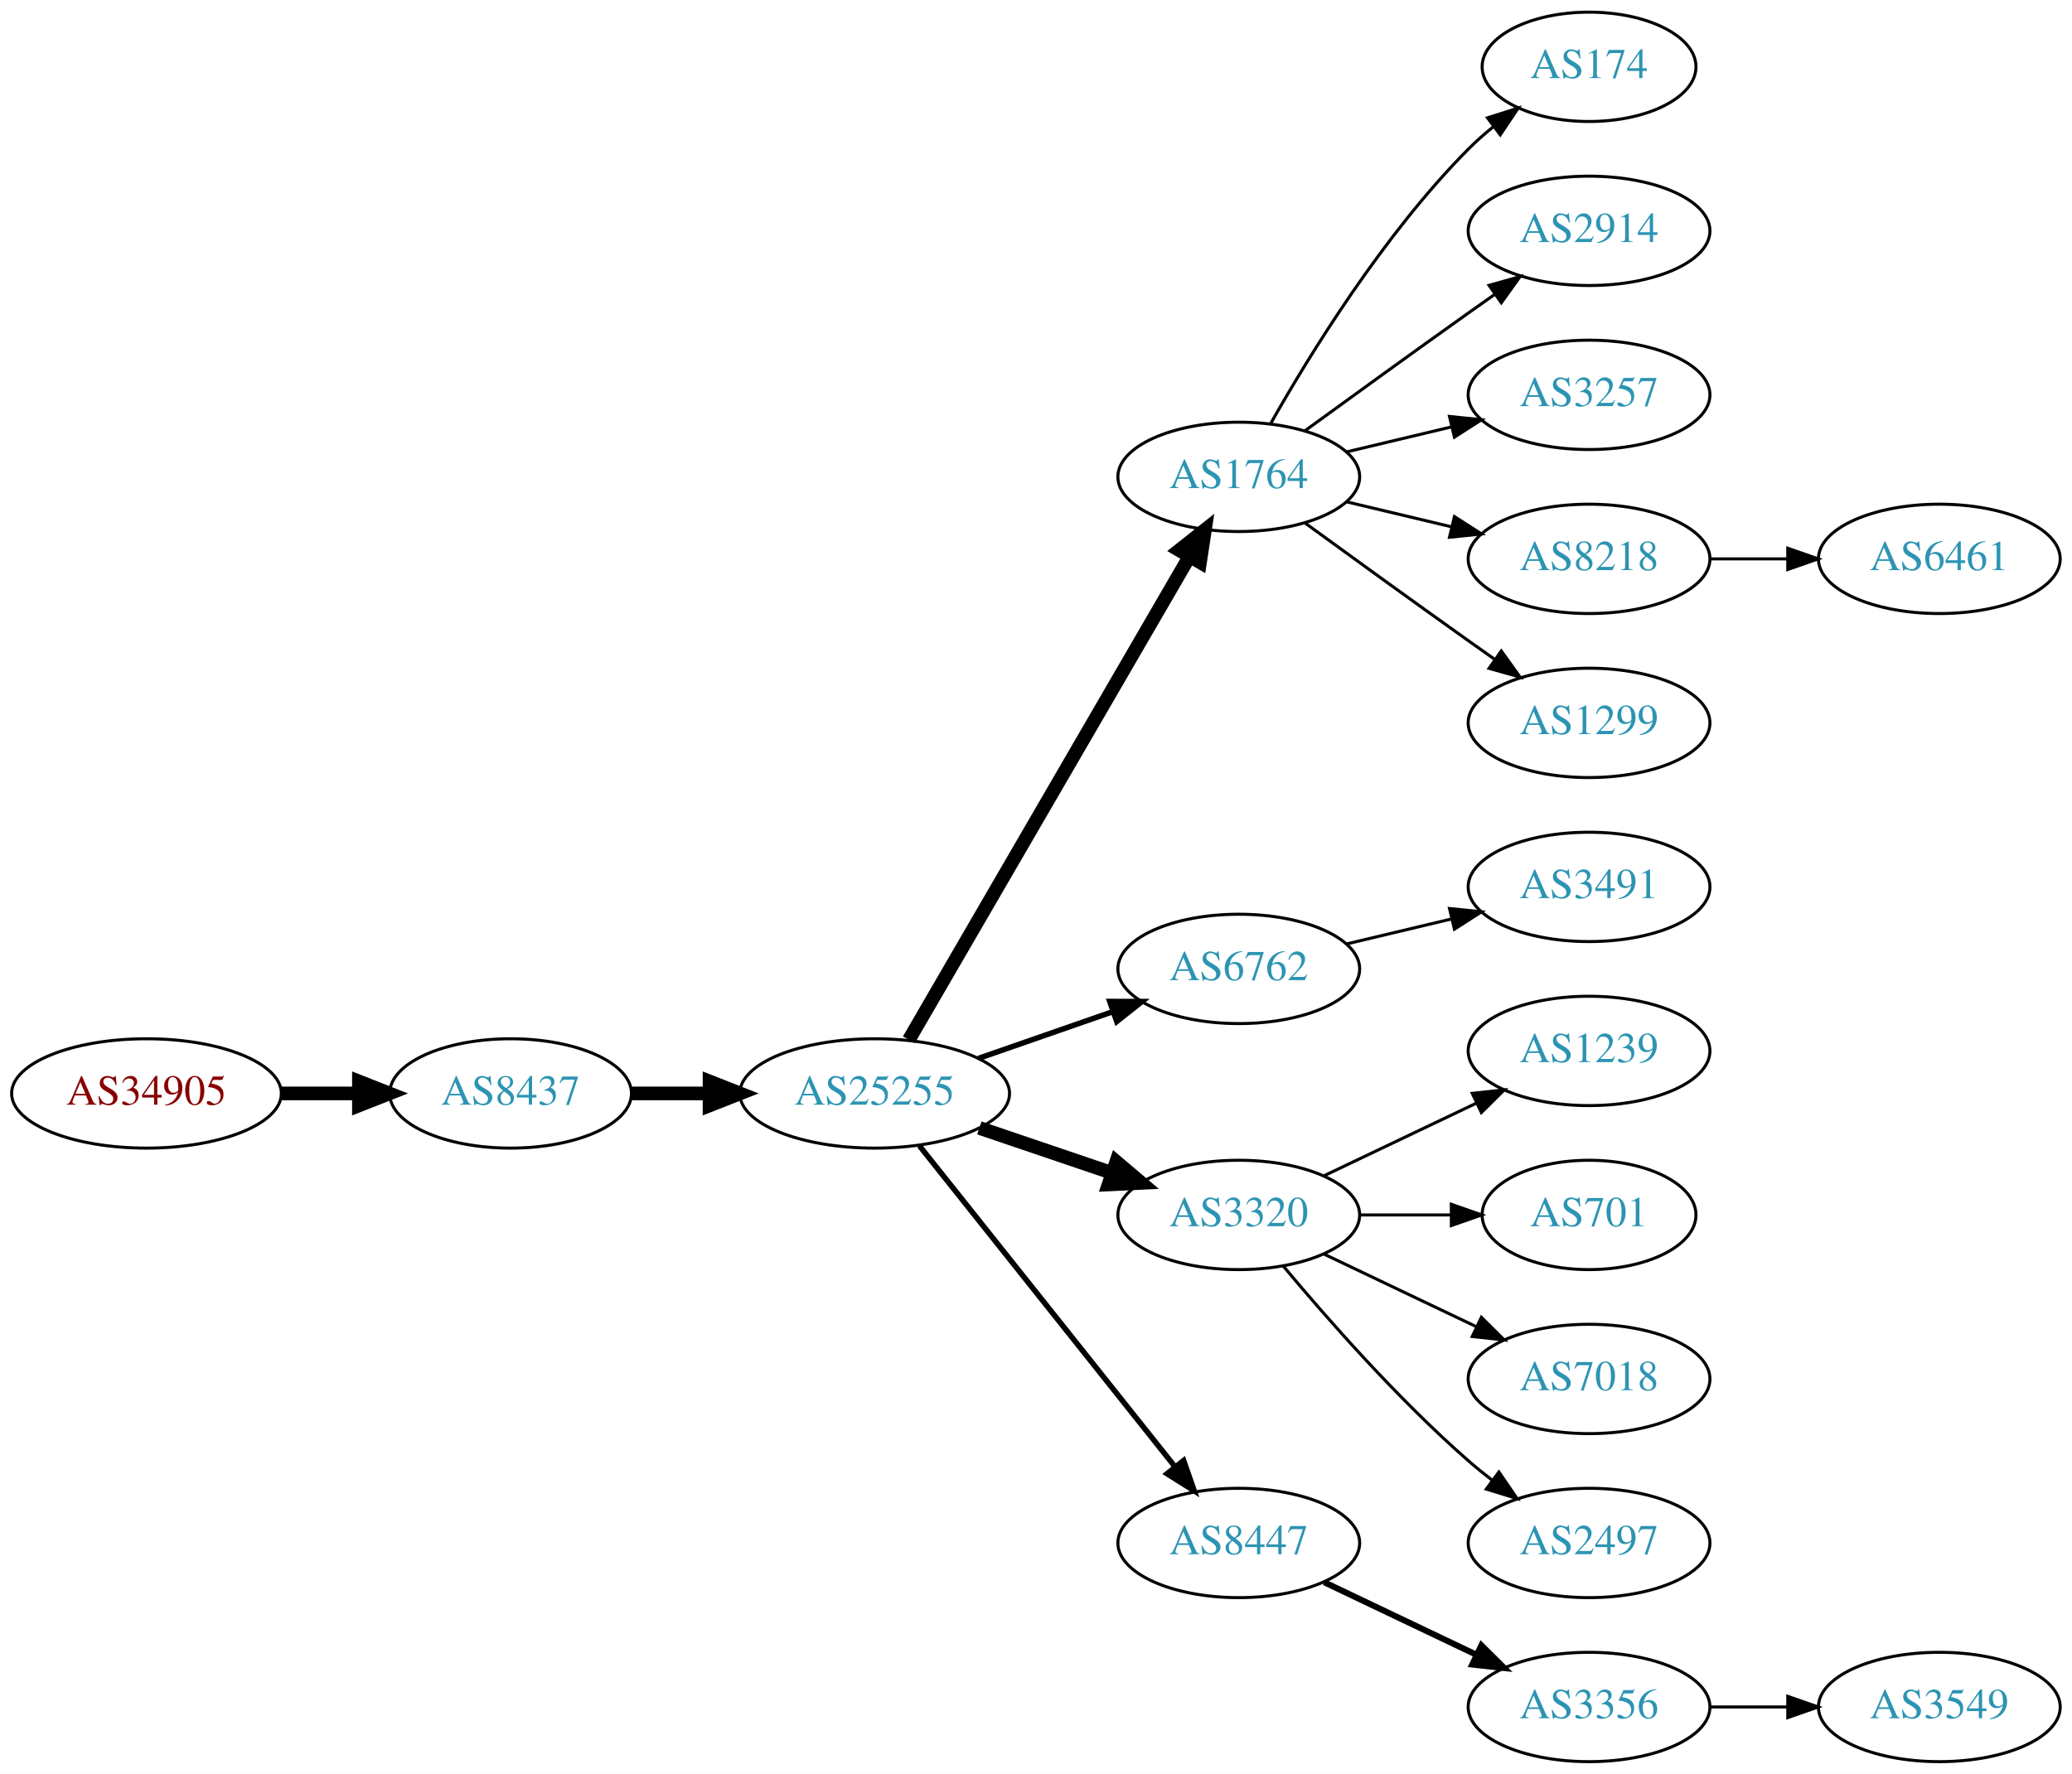
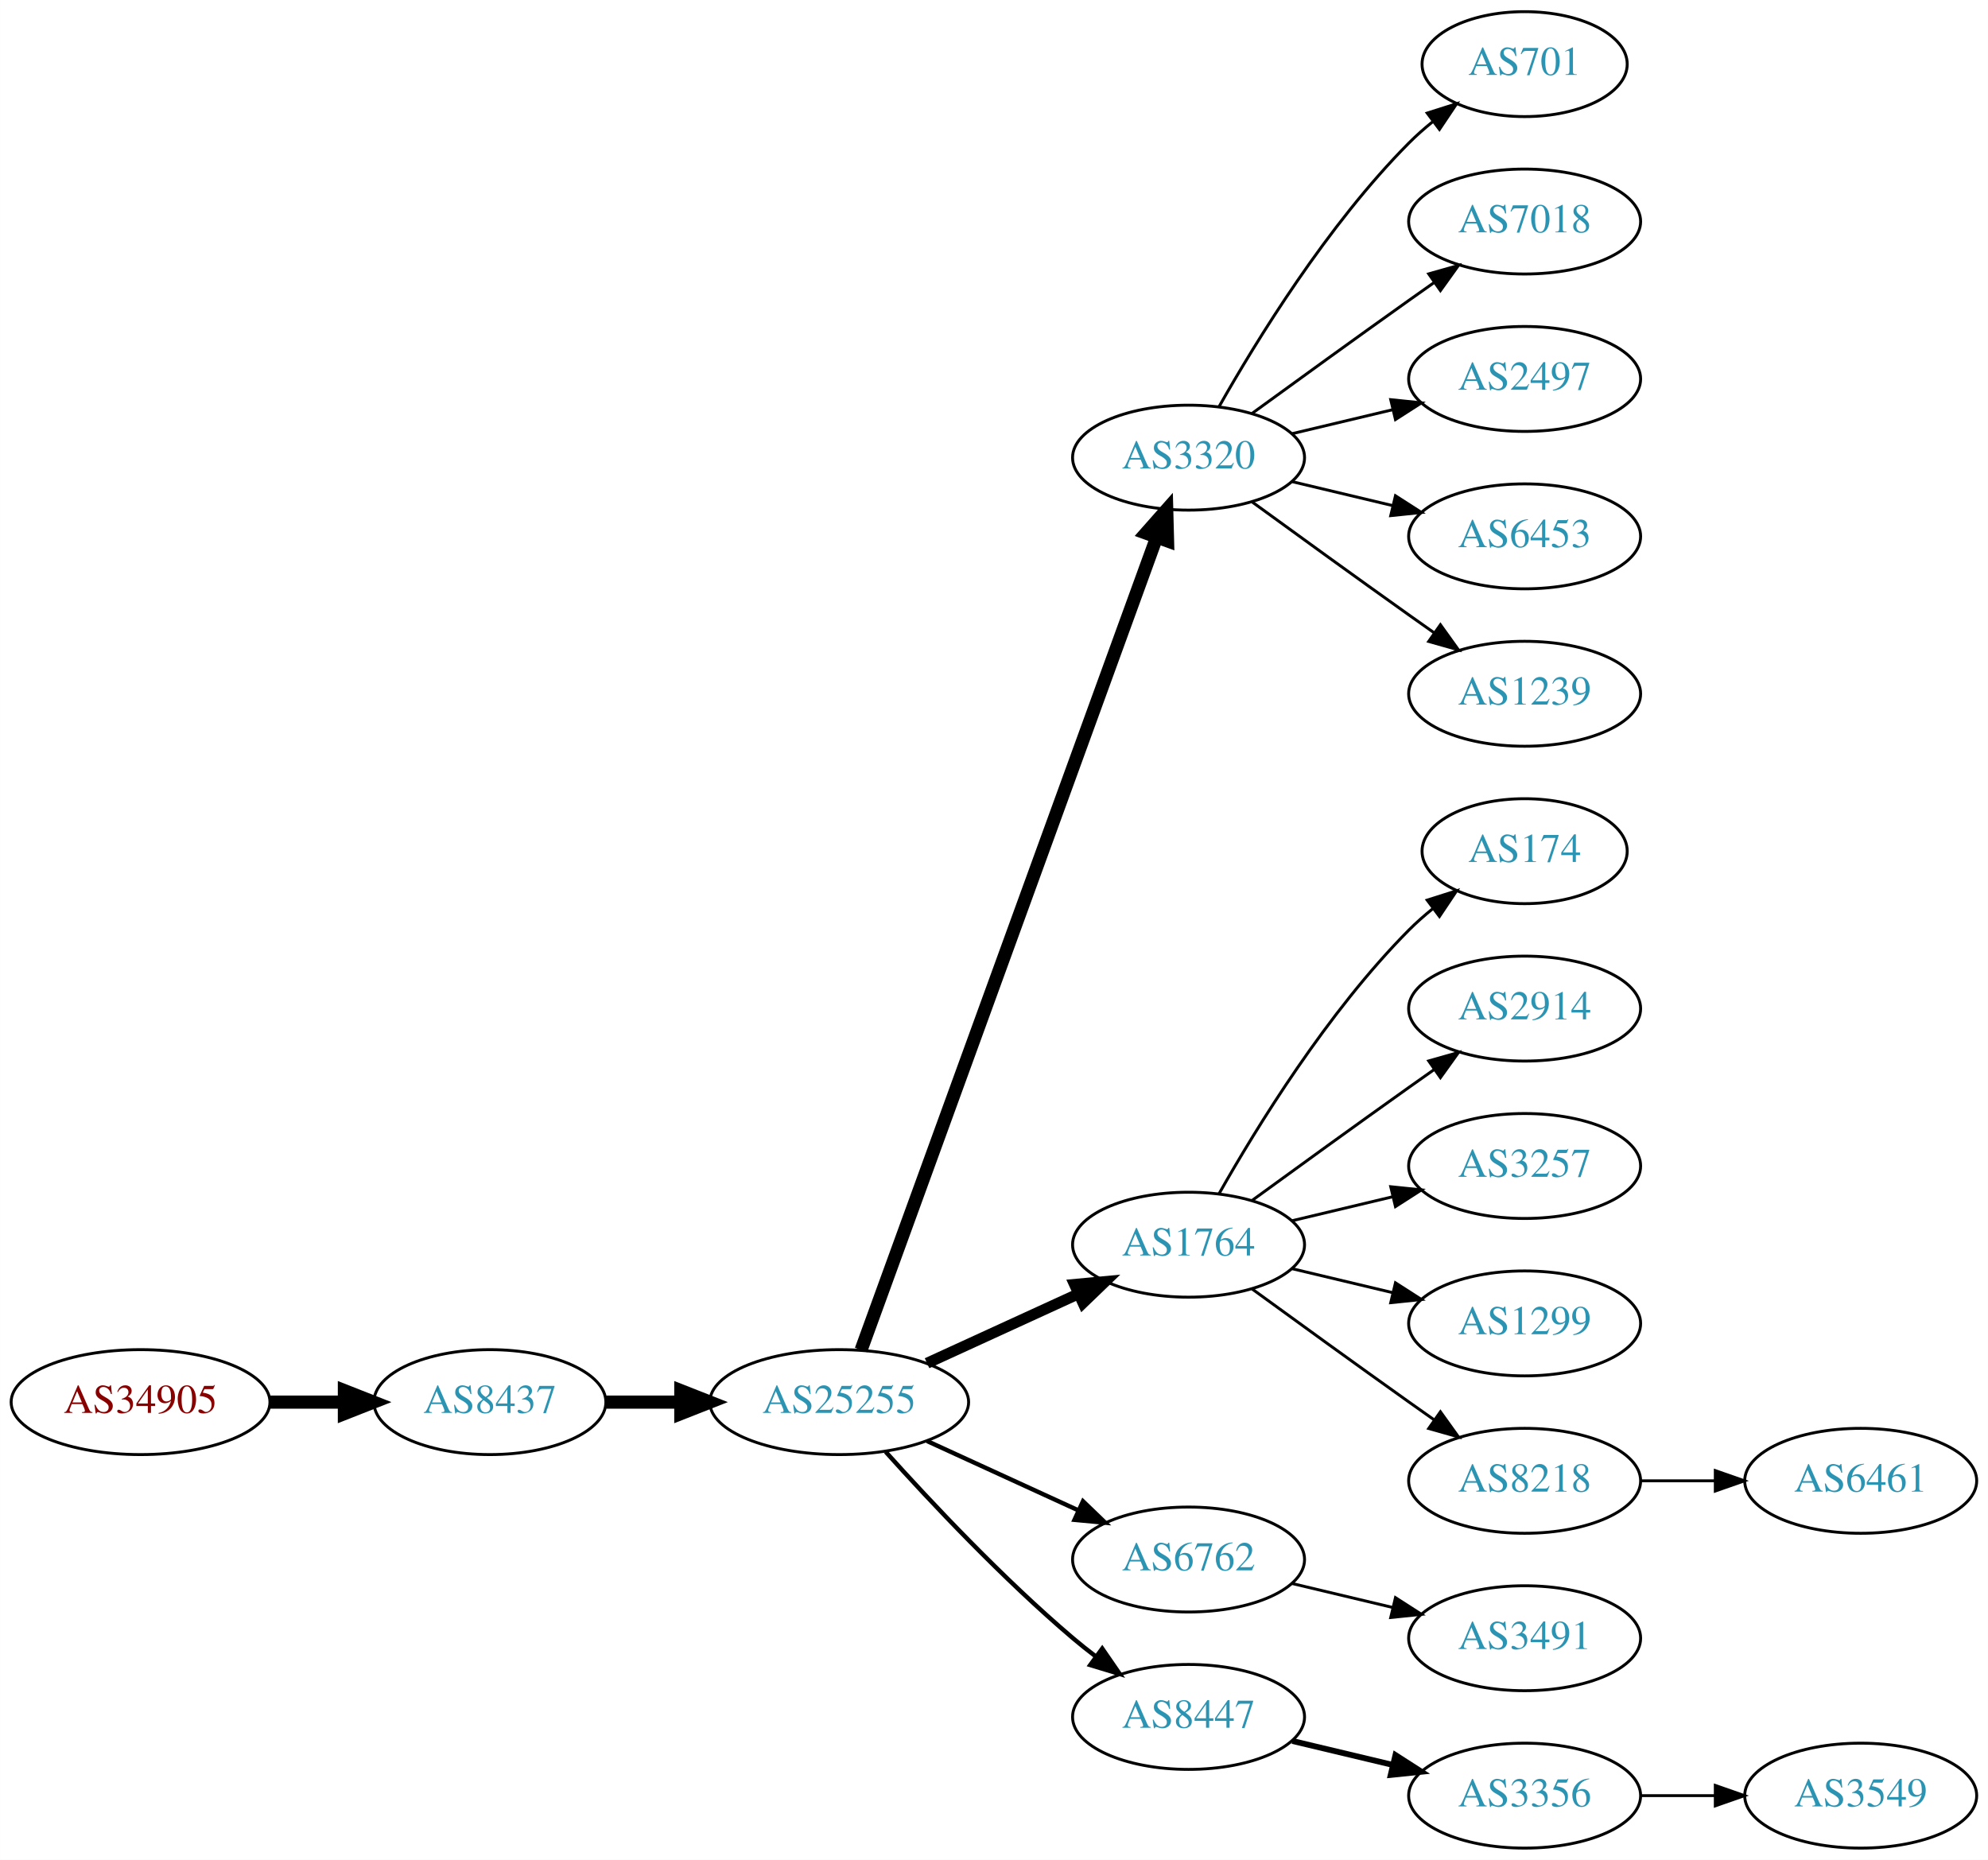
- <svg xmlns="http://www.w3.org/2000/svg" xmlns:xlink="http://www.w3.org/1999/xlink" width="682pt" height="584pt" viewBox="0.00 0.00 681.96 584.00">
-   <g id="graph0" class="graph" transform="scale(1 1) rotate(0) translate(4 580)">
-     <polygon fill="white" stroke="none" points="-4,4 -4,-580 677.956,-580 677.956,4 -4,4" />
+ <svg xmlns="http://www.w3.org/2000/svg" xmlns:xlink="http://www.w3.org/1999/xlink" width="682pt" height="638pt" viewBox="0.00 0.00 681.96 638.00">
+   <g id="graph0" class="graph" transform="scale(1 1) rotate(0) translate(4 634)">
+     <polygon fill="white" stroke="none" points="-4,4 -4,-634 677.956,-634 677.956,4 -4,4" />
    <g id="node1" class="node">
      <g id="a_node1">
        <a xlink:href="/asn/34905" xlink:title="AS34905 ~ Walter-Simmer-Strasse 4 [AT]">
-           <ellipse fill="#ffffff" stroke="black" cx="44.196" cy="-220" rx="44.393" ry="18" />
-           <text text-anchor="middle" x="44.196" y="-216.3" font-family="Times,serif" font-size="14.00" fill="#880000">AS34905</text>
+           <ellipse fill="#ffffff" stroke="black" cx="44.196" cy="-153" rx="44.393" ry="18" />
+           <text text-anchor="middle" x="44.196" y="-149.3" font-family="Times,serif" font-size="14.00" fill="#880000">AS34905</text>
        </a>
      </g>
    </g>
    <g id="node2" class="node">
      <g id="a_node2">
        <a xlink:href="/asn/8437" xlink:title="AS8437 ~ Hutchison Drei Austria GmbH [AT]">
-           <ellipse fill="#ffffff" stroke="black" cx="164.039" cy="-220" rx="39.794" ry="18" />
-           <text text-anchor="middle" x="164.039" y="-216.3" font-family="Times,serif" font-size="14.00" fill="#2c94b3">AS8437</text>
+           <ellipse fill="#ffffff" stroke="black" cx="164.039" cy="-153" rx="39.794" ry="18" />
+           <text text-anchor="middle" x="164.039" y="-149.3" font-family="Times,serif" font-size="14.00" fill="#2c94b3">AS8437</text>
        </a>
      </g>
    </g>
    <g id="edge1" class="edge">
-       <path fill="none" stroke="black" stroke-width="4.5" d="M88.407,-220C96.72,-220 105.482,-220 113.965,-220" />
-       <polygon fill="black" stroke="black" stroke-width="4.5" points="114.123,-223.938 124.123,-220 114.123,-216.063 114.123,-223.938" />
+       <path fill="none" stroke="black" stroke-width="4.5" d="M88.407,-153C96.72,-153 105.482,-153 113.965,-153" />
+       <polygon fill="black" stroke="black" stroke-width="4.5" points="114.123,-156.938 124.123,-153 114.123,-149.063 114.123,-156.938" />
    </g>
    <g id="node3" class="node">
      <g id="a_node3">
        <a xlink:href="/asn/25255" xlink:title="AS25255 ~ ==&gt; TELE2 AUSTRIA &lt;== [AT]">
-           <ellipse fill="#ffffff" stroke="black" cx="283.881" cy="-220" rx="44.393" ry="18" />
-           <text text-anchor="middle" x="283.881" y="-216.3" font-family="Times,serif" font-size="14.00" fill="#2c94b3">AS25255</text>
+           <ellipse fill="#ffffff" stroke="black" cx="283.881" cy="-153" rx="44.393" ry="18" />
+           <text text-anchor="middle" x="283.881" y="-149.3" font-family="Times,serif" font-size="14.00" fill="#2c94b3">AS25255</text>
        </a>
      </g>
    </g>
    <g id="edge2" class="edge">
-       <path fill="none" stroke="black" stroke-width="4.5" d="M203.951,-220C212.054,-220 220.729,-220 229.255,-220" />
-       <polygon fill="black" stroke="black" stroke-width="4.5" points="229.533,-223.938 239.533,-220 229.533,-216.063 229.533,-223.938" />
+       <path fill="none" stroke="black" stroke-width="4.5" d="M203.951,-153C212.054,-153 220.729,-153 229.255,-153" />
+       <polygon fill="black" stroke="black" stroke-width="4.5" points="229.533,-156.938 239.533,-153 229.533,-149.063 229.533,-156.938" />
    </g>
    <g id="node4" class="node">
      <g id="a_node4">
-         <a xlink:href="/asn/1764" xlink:title="AS1764 ~ NEXTLAYER-AS [AT]">
-           <ellipse fill="#ffffff" stroke="black" cx="403.724" cy="-423" rx="39.794" ry="18" />
-           <text text-anchor="middle" x="403.724" y="-419.3" font-family="Times,serif" font-size="14.00" fill="#2c94b3">AS1764</text>
+         <a xlink:href="/asn/3320" xlink:title="AS3320 ~ DTAG [DE]">
+           <ellipse fill="#ffffff" stroke="black" cx="403.724" cy="-477" rx="39.794" ry="18" />
+           <text text-anchor="middle" x="403.724" y="-473.3" font-family="Times,serif" font-size="14.00" fill="#2c94b3">AS3320</text>
        </a>
      </g>
    </g>
    <g id="edge3" class="edge">
-       <path fill="none" stroke="black" stroke-width="4.5" d="M295.133,-237.66C315.905,-273.442 363.053,-354.661 387.455,-396.697" />
-       <polygon fill="black" stroke="black" stroke-width="4.5" points="384.154,-398.854 392.58,-405.526 390.965,-394.9 384.154,-398.854" />
+       <path fill="none" stroke="black" stroke-width="4.5" d="M291.385,-170.881C310.942,-224.651 369.309,-385.129 392.784,-449.67" />
+       <polygon fill="black" stroke="black" stroke-width="4.5" points="389.122,-451.122 396.24,-459.174 396.523,-448.431 389.122,-451.122" />
    </g>
    <g id="node5" class="node">
      <g id="a_node5">
-         <a xlink:href="/asn/6762" xlink:title="AS6762 ~ TELECOM ITALIA SPARKLE S.p.A. [IT]">
-           <ellipse fill="#ffffff" stroke="black" cx="403.724" cy="-261" rx="39.794" ry="18" />
-           <text text-anchor="middle" x="403.724" y="-257.3" font-family="Times,serif" font-size="14.00" fill="#2c94b3">AS6762</text>
+         <a xlink:href="/asn/1764" xlink:title="AS1764 ~ NEXTLAYER-AS [AT]">
+           <ellipse fill="#ffffff" stroke="black" cx="403.724" cy="-207" rx="39.794" ry="18" />
+           <text text-anchor="middle" x="403.724" y="-203.3" font-family="Times,serif" font-size="14.00" fill="#2c94b3">AS1764</text>
        </a>
      </g>
    </g>
    <g id="edge4" class="edge">
-       <path fill="none" stroke="black" stroke-width="1.8" d="M318.021,-231.53C331.738,-236.302 347.777,-241.883 362.187,-246.896" />
-       <polygon fill="black" stroke="black" stroke-width="1.8" points="361.259,-250.279 371.853,-250.26 363.559,-243.668 361.259,-250.279" />
+       <path fill="none" stroke="black" stroke-width="3.75" d="M314.011,-166.348C329.622,-173.502 349.02,-182.391 365.692,-190.03" />
+       <polygon fill="black" stroke="black" stroke-width="3.75" points="364.595,-193.378 375.144,-194.362 367.511,-187.014 364.595,-193.378" />
    </g>
    <g id="node6" class="node">
      <g id="a_node6">
-         <a xlink:href="/asn/3320" xlink:title="AS3320 ~ DTAG [DE]">
-           <ellipse fill="#ffffff" stroke="black" cx="403.724" cy="-180" rx="39.794" ry="18" />
-           <text text-anchor="middle" x="403.724" y="-176.3" font-family="Times,serif" font-size="14.00" fill="#2c94b3">AS3320</text>
+         <a xlink:href="/asn/6762" xlink:title="AS6762 ~ TELECOM ITALIA SPARKLE S.p.A. [IT]">
+           <ellipse fill="#ffffff" stroke="black" cx="403.724" cy="-99" rx="39.794" ry="18" />
+           <text text-anchor="middle" x="403.724" y="-95.3" font-family="Times,serif" font-size="14.00" fill="#2c94b3">AS6762</text>
        </a>
      </g>
    </g>
    <g id="edge5" class="edge">
-       <path fill="none" stroke="black" stroke-width="4.5" d="M318.335,-208.645C331.936,-204.028 347.778,-198.651 362.039,-193.81" />
-       <polygon fill="black" stroke="black" stroke-width="4.5" points="363.409,-197.503 371.613,-190.56 360.878,-190.046 363.409,-197.503" />
+       <path fill="none" stroke="black" stroke-width="1.5" d="M314.011,-139.652C329.622,-132.498 349.02,-123.609 365.692,-115.97" />
+       <polygon fill="black" stroke="black" stroke-width="1.5" points="367.511,-118.986 375.144,-111.638 364.595,-112.622 367.511,-118.986" />
    </g>
    <g id="node7" class="node">
      <g id="a_node7">
        <a xlink:href="/asn/8447" xlink:title="AS8447 ~ A1 Telekom Austria AG [AT]">
-           <ellipse fill="#ffffff" stroke="black" cx="403.724" cy="-72" rx="39.794" ry="18" />
-           <text text-anchor="middle" x="403.724" y="-68.3" font-family="Times,serif" font-size="14.00" fill="#2c94b3">AS8447</text>
+           <ellipse fill="#ffffff" stroke="black" cx="403.724" cy="-45" rx="39.794" ry="18" />
+           <text text-anchor="middle" x="403.724" y="-41.3" font-family="Times,serif" font-size="14.00" fill="#2c94b3">AS8447</text>
        </a>
      </g>
    </g>
    <g id="edge6" class="edge">
-       <path fill="none" stroke="black" stroke-width="1.8" d="M298.63,-202.733C319.386,-176.666 358.831,-127.126 382.755,-97.079" />
-       <polygon fill="black" stroke="black" stroke-width="1.8" points="385.572,-99.16 389.063,-89.157 380.096,-94.8 385.572,-99.16" />
+       <path fill="none" stroke="black" stroke-width="1.5" d="M299.814,-135.956C315.14,-118.903 340.075,-92.35 364.077,-72 366.574,-69.883 369.235,-67.768 371.946,-65.707" />
+       <polygon fill="black" stroke="black" stroke-width="1.5" points="374.112,-68.459 380.123,-59.734 369.983,-62.806 374.112,-68.459" />
+     </g>
+     <g id="node14" class="node">
+       <g id="a_node14">
+         <a xlink:href="/asn/701" xlink:title="AS701 ~ UUNET [US]">
+           <ellipse fill="#ffffff" stroke="black" cx="519.017" cy="-612" rx="35.194" ry="18" />
+           <text text-anchor="middle" x="519.017" y="-608.3" font-family="Times,serif" font-size="14.00" fill="#2c94b3">AS701</text>
+         </a>
+       </g>
+     </g>
+     <g id="edge13" class="edge">
+       <path fill="none" stroke="black" d="M414.184,-494.49C426.965,-517.096 451.398,-556.886 479.37,-585 481.871,-587.513 484.631,-589.949 487.492,-592.261" />
+       <polygon fill="black" stroke="black" points="485.591,-595.21 495.689,-598.413 489.793,-589.611 485.591,-595.21" />
+     </g>
+     <g id="node15" class="node">
+       <g id="a_node15">
+         <a xlink:href="/asn/7018" xlink:title="AS7018 ~ AT&amp;T Services, Inc. [US]">
+           <ellipse fill="#ffffff" stroke="black" cx="519.017" cy="-558" rx="39.794" ry="18" />
+           <text text-anchor="middle" x="519.017" y="-554.3" font-family="Times,serif" font-size="14.00" fill="#2c94b3">AS7018</text>
+         </a>
+       </g>
+     </g>
+     <g id="edge14" class="edge">
+       <path fill="none" stroke="black" d="M425.572,-492.222C440.506,-503.091 461.12,-518.025 479.37,-531 482.191,-533.005 485.134,-535.085 488.082,-537.159" />
+       <polygon fill="black" stroke="black" points="486.109,-540.05 496.306,-542.926 490.128,-534.319 486.109,-540.05" />
+     </g>
+     <g id="node16" class="node">
+       <g id="a_node16">
+         <a xlink:href="/asn/2497" xlink:title="AS2497 ~ Internet Initiative Japan Inc. [JP]">
+           <ellipse fill="#ffffff" stroke="black" cx="519.017" cy="-504" rx="39.794" ry="18" />
+           <text text-anchor="middle" x="519.017" y="-500.3" font-family="Times,serif" font-size="14.00" fill="#2c94b3">AS2497</text>
+         </a>
+       </g>
+     </g>
+     <g id="edge15" class="edge">
+       <path fill="none" stroke="black" d="M439.331,-485.248C450.202,-487.838 462.357,-490.735 473.799,-493.462" />
+       <polygon fill="black" stroke="black" points="473.082,-496.889 483.621,-495.803 474.705,-490.08 473.082,-496.889" />
+     </g>
+     <g id="node17" class="node">
+       <g id="a_node17">
+         <a xlink:href="/asn/6453" xlink:title="AS6453 ~ TATA COMMUNICATIONS (AMERICA) INC [US]">
+           <ellipse fill="#ffffff" stroke="black" cx="519.017" cy="-450" rx="39.794" ry="18" />
+           <text text-anchor="middle" x="519.017" y="-446.3" font-family="Times,serif" font-size="14.00" fill="#2c94b3">AS6453</text>
+         </a>
+       </g>
+     </g>
+     <g id="edge16" class="edge">
+       <path fill="none" stroke="black" d="M439.331,-468.752C450.202,-466.162 462.357,-463.265 473.799,-460.538" />
+       <polygon fill="black" stroke="black" points="474.705,-463.92 483.621,-458.197 473.082,-457.111 474.705,-463.92" />
+     </g>
+     <g id="node18" class="node">
+       <g id="a_node18">
+         <a xlink:href="/asn/1239" xlink:title="AS1239 ~ Sprint [US]">
+           <ellipse fill="#ffffff" stroke="black" cx="519.017" cy="-396" rx="39.794" ry="18" />
+           <text text-anchor="middle" x="519.017" y="-392.3" font-family="Times,serif" font-size="14.00" fill="#2c94b3">AS1239</text>
+         </a>
+       </g>
+     </g>
+     <g id="edge17" class="edge">
+       <path fill="none" stroke="black" d="M425.572,-461.778C440.506,-450.909 461.12,-435.975 479.37,-423 482.191,-420.995 485.134,-418.915 488.082,-416.841" />
+       <polygon fill="black" stroke="black" points="490.128,-419.681 496.306,-411.074 486.109,-413.95 490.128,-419.681" />
    </g>
    <g id="node8" class="node">
      <g id="a_node8">
        <a xlink:href="/asn/174" xlink:title="AS174 ~ Cogent Communications [US]">
-           <ellipse fill="#ffffff" stroke="black" cx="519.017" cy="-558" rx="35.194" ry="18" />
-           <text text-anchor="middle" x="519.017" y="-554.3" font-family="Times,serif" font-size="14.00" fill="#2c94b3">AS174</text>
+           <ellipse fill="#ffffff" stroke="black" cx="519.017" cy="-342" rx="35.194" ry="18" />
+           <text text-anchor="middle" x="519.017" y="-338.3" font-family="Times,serif" font-size="14.00" fill="#2c94b3">AS174</text>
        </a>
      </g>
    </g>
    <g id="edge7" class="edge">
-       <path fill="none" stroke="black" d="M414.184,-440.49C426.965,-463.096 451.398,-502.886 479.37,-531 481.871,-533.513 484.631,-535.949 487.492,-538.261" />
-       <polygon fill="black" stroke="black" points="485.591,-541.21 495.689,-544.413 489.793,-535.611 485.591,-541.21" />
+       <path fill="none" stroke="black" d="M414.184,-224.49C426.965,-247.096 451.398,-286.886 479.37,-315 481.871,-317.513 484.631,-319.949 487.492,-322.261" />
+       <polygon fill="black" stroke="black" points="485.591,-325.21 495.689,-328.413 489.793,-319.611 485.591,-325.21" />
    </g>
    <g id="node9" class="node">
      <g id="a_node9">
        <a xlink:href="/asn/2914" xlink:title="AS2914 ~ NTT America, Inc. [US]">
-           <ellipse fill="#ffffff" stroke="black" cx="519.017" cy="-504" rx="39.794" ry="18" />
-           <text text-anchor="middle" x="519.017" y="-500.3" font-family="Times,serif" font-size="14.00" fill="#2c94b3">AS2914</text>
+           <ellipse fill="#ffffff" stroke="black" cx="519.017" cy="-288" rx="39.794" ry="18" />
+           <text text-anchor="middle" x="519.017" y="-284.3" font-family="Times,serif" font-size="14.00" fill="#2c94b3">AS2914</text>
        </a>
      </g>
    </g>
    <g id="edge8" class="edge">
-       <path fill="none" stroke="black" d="M425.572,-438.222C440.506,-449.091 461.12,-464.025 479.37,-477 482.191,-479.005 485.134,-481.085 488.082,-483.159" />
-       <polygon fill="black" stroke="black" points="486.109,-486.05 496.306,-488.926 490.128,-480.319 486.109,-486.05" />
+       <path fill="none" stroke="black" d="M425.572,-222.222C440.506,-233.091 461.12,-248.025 479.37,-261 482.191,-263.005 485.134,-265.085 488.082,-267.159" />
+       <polygon fill="black" stroke="black" points="486.109,-270.05 496.306,-272.926 490.128,-264.319 486.109,-270.05" />
    </g>
    <g id="node10" class="node">
      <g id="a_node10">
        <a xlink:href="/asn/3257" xlink:title="AS3257 ~ GTT [DE]">
-           <ellipse fill="#ffffff" stroke="black" cx="519.017" cy="-450" rx="39.794" ry="18" />
-           <text text-anchor="middle" x="519.017" y="-446.3" font-family="Times,serif" font-size="14.00" fill="#2c94b3">AS3257</text>
+           <ellipse fill="#ffffff" stroke="black" cx="519.017" cy="-234" rx="39.794" ry="18" />
+           <text text-anchor="middle" x="519.017" y="-230.3" font-family="Times,serif" font-size="14.00" fill="#2c94b3">AS3257</text>
        </a>
      </g>
    </g>
    <g id="edge9" class="edge">
-       <path fill="none" stroke="black" d="M439.331,-431.248C450.202,-433.838 462.357,-436.735 473.799,-439.462" />
-       <polygon fill="black" stroke="black" points="473.082,-442.889 483.621,-441.803 474.705,-436.08 473.082,-442.889" />
+       <path fill="none" stroke="black" d="M439.331,-215.248C450.202,-217.838 462.357,-220.735 473.799,-223.462" />
+       <polygon fill="black" stroke="black" points="473.082,-226.889 483.621,-225.803 474.705,-220.08 473.082,-226.889" />
    </g>
    <g id="node11" class="node">
      <g id="a_node11">
-         <a xlink:href="/asn/8218" xlink:title="AS8218 ~ legacy Neotelecoms [FR]">
-           <ellipse fill="#ffffff" stroke="black" cx="519.017" cy="-396" rx="39.794" ry="18" />
-           <text text-anchor="middle" x="519.017" y="-392.3" font-family="Times,serif" font-size="14.00" fill="#2c94b3">AS8218</text>
+         <a xlink:href="/asn/1299" xlink:title="AS1299 ~ Telia Carrier [EU]">
+           <ellipse fill="#ffffff" stroke="black" cx="519.017" cy="-180" rx="39.794" ry="18" />
+           <text text-anchor="middle" x="519.017" y="-176.3" font-family="Times,serif" font-size="14.00" fill="#2c94b3">AS1299</text>
        </a>
      </g>
    </g>
    <g id="edge10" class="edge">
-       <path fill="none" stroke="black" d="M439.331,-414.752C450.202,-412.162 462.357,-409.265 473.799,-406.538" />
-       <polygon fill="black" stroke="black" points="474.705,-409.92 483.621,-404.197 473.082,-403.111 474.705,-409.92" />
+       <path fill="none" stroke="black" d="M439.331,-198.752C450.202,-196.162 462.357,-193.265 473.799,-190.538" />
+       <polygon fill="black" stroke="black" points="474.705,-193.92 483.621,-188.197 473.082,-187.111 474.705,-193.92" />
    </g>
    <g id="node12" class="node">
      <g id="a_node12">
-         <a xlink:href="/asn/1299" xlink:title="AS1299 ~ Telia Carrier [EU]">
-           <ellipse fill="#ffffff" stroke="black" cx="519.017" cy="-342" rx="39.794" ry="18" />
-           <text text-anchor="middle" x="519.017" y="-338.3" font-family="Times,serif" font-size="14.00" fill="#2c94b3">AS1299</text>
+         <a xlink:href="/asn/8218" xlink:title="AS8218 ~ legacy Neotelecoms [FR]">
+           <ellipse fill="#ffffff" stroke="black" cx="519.017" cy="-126" rx="39.794" ry="18" />
+           <text text-anchor="middle" x="519.017" y="-122.3" font-family="Times,serif" font-size="14.00" fill="#2c94b3">AS8218</text>
        </a>
      </g>
    </g>
    <g id="edge11" class="edge">
-       <path fill="none" stroke="black" d="M425.572,-407.778C440.506,-396.909 461.12,-381.975 479.37,-369 482.191,-366.995 485.134,-364.915 488.082,-362.841" />
-       <polygon fill="black" stroke="black" points="490.128,-365.681 496.306,-357.074 486.109,-359.95 490.128,-365.681" />
-     </g>
-     <g id="node20" class="node">
-       <g id="a_node20">
-         <a xlink:href="/asn/3491" xlink:title="AS3491 ~ PCCW Global, Inc. [US]">
-           <ellipse fill="#ffffff" stroke="black" cx="519.017" cy="-288" rx="39.794" ry="18" />
-           <text text-anchor="middle" x="519.017" y="-284.3" font-family="Times,serif" font-size="14.00" fill="#2c94b3">AS3491</text>
-         </a>
-       </g>
-     </g>
-     <g id="edge19" class="edge">
-       <path fill="none" stroke="black" d="M439.331,-269.248C450.202,-271.838 462.357,-274.735 473.799,-277.462" />
-       <polygon fill="black" stroke="black" points="473.082,-280.889 483.621,-279.803 474.705,-274.08 473.082,-280.889" />
+       <path fill="none" stroke="black" d="M425.572,-191.778C440.506,-180.909 461.12,-165.975 479.37,-153 482.191,-150.995 485.134,-148.915 488.082,-146.841" />
+       <polygon fill="black" stroke="black" points="490.128,-149.681 496.306,-141.074 486.109,-143.95 490.128,-149.681" />
    </g>
    <g id="node13" class="node">
      <g id="a_node13">
-         <a xlink:href="/asn/1239" xlink:title="AS1239 ~ Sprint [US]">
-           <ellipse fill="#ffffff" stroke="black" cx="519.017" cy="-234" rx="39.794" ry="18" />
-           <text text-anchor="middle" x="519.017" y="-230.3" font-family="Times,serif" font-size="14.00" fill="#2c94b3">AS1239</text>
+         <a xlink:href="/asn/3491" xlink:title="AS3491 ~ PCCW Global, Inc. [US]">
+           <ellipse fill="#ffffff" stroke="black" cx="519.017" cy="-72" rx="39.794" ry="18" />
+           <text text-anchor="middle" x="519.017" y="-68.3" font-family="Times,serif" font-size="14.00" fill="#2c94b3">AS3491</text>
        </a>
      </g>
    </g>
    <g id="edge12" class="edge">
-       <path fill="none" stroke="black" d="M431.86,-192.934C446.854,-200.081 465.675,-209.052 481.898,-216.785" />
-       <polygon fill="black" stroke="black" points="480.569,-220.028 491.102,-221.171 483.581,-213.709 480.569,-220.028" />
-     </g>
-     <g id="node14" class="node">
-       <g id="a_node14">
-         <a xlink:href="/asn/701" xlink:title="AS701 ~ UUNET [US]">
-           <ellipse fill="#ffffff" stroke="black" cx="519.017" cy="-180" rx="35.194" ry="18" />
-           <text text-anchor="middle" x="519.017" y="-176.3" font-family="Times,serif" font-size="14.00" fill="#2c94b3">AS701</text>
-         </a>
-       </g>
-     </g>
-     <g id="edge13" class="edge">
-       <path fill="none" stroke="black" d="M443.396,-180C453.101,-180 463.592,-180 473.555,-180" />
-       <polygon fill="black" stroke="black" points="473.691,-183.5 483.691,-180 473.691,-176.5 473.691,-183.5" />
-     </g>
-     <g id="node15" class="node">
-       <g id="a_node15">
-         <a xlink:href="/asn/7018" xlink:title="AS7018 ~ AT&amp;T Services, Inc. [US]">
-           <ellipse fill="#ffffff" stroke="black" cx="519.017" cy="-126" rx="39.794" ry="18" />
-           <text text-anchor="middle" x="519.017" y="-122.3" font-family="Times,serif" font-size="14.00" fill="#2c94b3">AS7018</text>
-         </a>
-       </g>
-     </g>
-     <g id="edge14" class="edge">
-       <path fill="none" stroke="black" d="M431.86,-167.066C446.854,-159.919 465.675,-150.948 481.898,-143.215" />
-       <polygon fill="black" stroke="black" points="483.581,-146.291 491.102,-138.829 480.569,-139.972 483.581,-146.291" />
-     </g>
-     <g id="node16" class="node">
-       <g id="a_node16">
-         <a xlink:href="/asn/2497" xlink:title="AS2497 ~ Internet Initiative Japan Inc. [JP]">
-           <ellipse fill="#ffffff" stroke="black" cx="519.017" cy="-72" rx="39.794" ry="18" />
-           <text text-anchor="middle" x="519.017" y="-68.3" font-family="Times,serif" font-size="14.00" fill="#2c94b3">AS2497</text>
-         </a>
-       </g>
-     </g>
-     <g id="edge15" class="edge">
-       <path fill="none" stroke="black" d="M418.354,-163.183C432.636,-146.071 456.183,-119.255 479.37,-99 481.836,-96.846 484.475,-94.706 487.172,-92.628" />
-       <polygon fill="black" stroke="black" points="489.345,-95.375 495.326,-86.63 485.197,-89.736 489.345,-95.375" />
-     </g>
-     <g id="node17" class="node">
-       <g id="a_node17">
+       <path fill="none" stroke="black" d="M439.331,-90.752C450.202,-88.162 462.357,-85.265 473.799,-82.538" />
+       <polygon fill="black" stroke="black" points="474.705,-85.92 483.621,-80.197 473.082,-79.111 474.705,-85.92" />
+     </g>
+     <g id="node19" class="node">
+       <g id="a_node19">
        <a xlink:href="/asn/3356" xlink:title="AS3356 ~ Level 3 Parent, LLC [US]">
          <ellipse fill="#ffffff" stroke="black" cx="519.017" cy="-18" rx="39.794" ry="18" />
          <text text-anchor="middle" x="519.017" y="-14.3" font-family="Times,serif" font-size="14.00" fill="#2c94b3">AS3356</text>
        </a>
      </g>
    </g>
-     <g id="edge16" class="edge">
-       <path fill="none" stroke="black" stroke-width="2" d="M431.86,-59.066C446.854,-51.919 465.675,-42.948 481.898,-35.215" />
-       <polygon fill="black" stroke="black" stroke-width="2" points="483.581,-38.291 491.102,-30.829 480.569,-31.972 483.581,-38.291" />
-     </g>
-     <g id="node19" class="node">
-       <g id="a_node19">
+     <g id="edge18" class="edge">
+       <path fill="none" stroke="black" stroke-width="2" d="M439.331,-36.752C450.202,-34.162 462.357,-31.265 473.799,-28.538" />
+       <polygon fill="black" stroke="black" stroke-width="2" points="474.705,-31.92 483.621,-26.197 473.082,-25.111 474.705,-31.92" />
+     </g>
+     <g id="node21" class="node">
+       <g id="a_node21">
        <a xlink:href="/asn/6461" xlink:title="AS6461 ~ Zayo Bandwidth [US]">
-           <ellipse fill="#ffffff" stroke="black" cx="634.31" cy="-396" rx="39.794" ry="18" />
-           <text text-anchor="middle" x="634.31" y="-392.3" font-family="Times,serif" font-size="14.00" fill="#2c94b3">AS6461</text>
-         </a>
-       </g>
-     </g>
-     <g id="edge18" class="edge">
-       <path fill="none" stroke="black" d="M558.689,-396C566.892,-396 575.656,-396 584.188,-396" />
-       <polygon fill="black" stroke="black" points="584.427,-399.5 594.427,-396 584.427,-392.5 584.427,-399.5" />
-     </g>
-     <g id="node18" class="node">
-       <g id="a_node18">
+           <ellipse fill="#ffffff" stroke="black" cx="634.31" cy="-126" rx="39.794" ry="18" />
+           <text text-anchor="middle" x="634.31" y="-122.3" font-family="Times,serif" font-size="14.00" fill="#2c94b3">AS6461</text>
+         </a>
+       </g>
+     </g>
+     <g id="edge20" class="edge">
+       <path fill="none" stroke="black" d="M558.689,-126C566.892,-126 575.656,-126 584.188,-126" />
+       <polygon fill="black" stroke="black" points="584.427,-129.5 594.427,-126 584.427,-122.5 584.427,-129.5" />
+     </g>
+     <g id="node20" class="node">
+       <g id="a_node20">
        <a xlink:href="/asn/3549" xlink:title="AS3549 ~ Level 3 Parent, LLC [US]">
          <ellipse fill="#ffffff" stroke="black" cx="634.31" cy="-18" rx="39.794" ry="18" />
          <text text-anchor="middle" x="634.31" y="-14.3" font-family="Times,serif" font-size="14.00" fill="#2c94b3">AS3549</text>
        </a>
      </g>
    </g>
-     <g id="edge17" class="edge">
+     <g id="edge19" class="edge">
      <path fill="none" stroke="black" d="M558.689,-18C566.892,-18 575.656,-18 584.188,-18" />
      <polygon fill="black" stroke="black" points="584.427,-21.5 594.427,-18 584.427,-14.5 584.427,-21.5" />
    </g>
  </g>
</svg>
